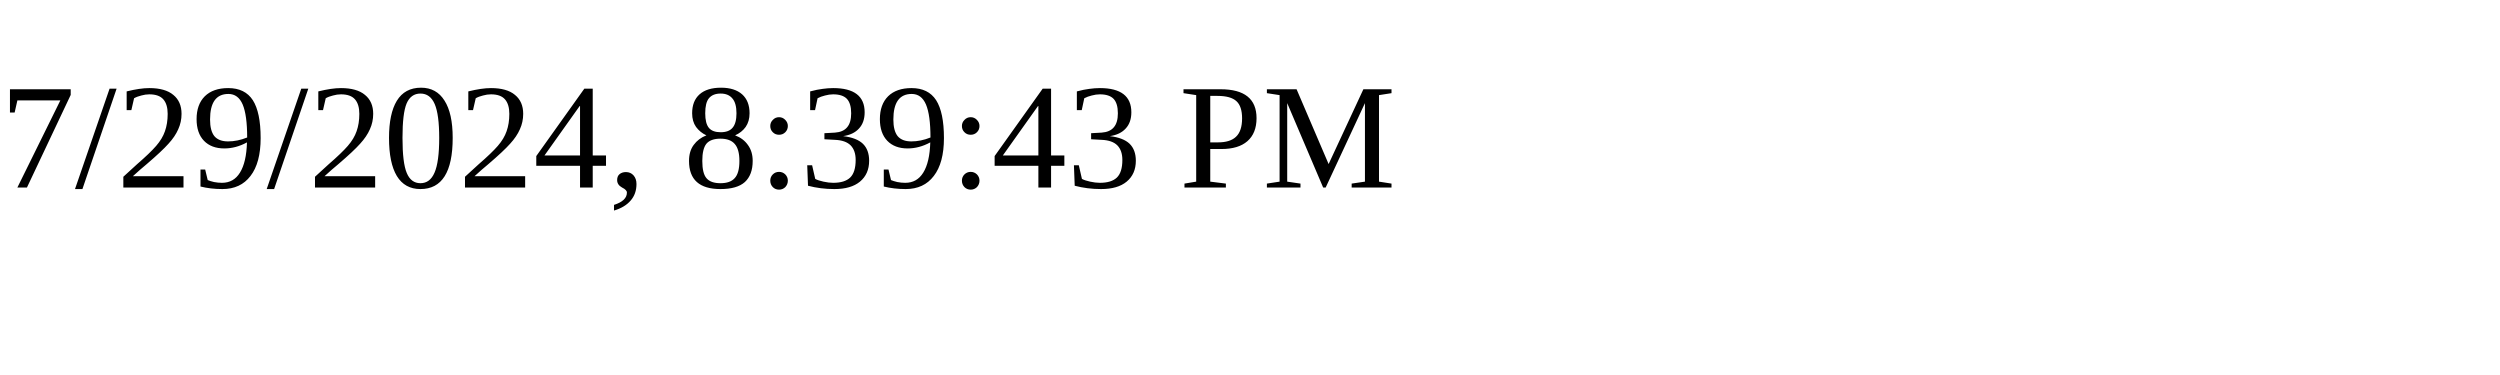
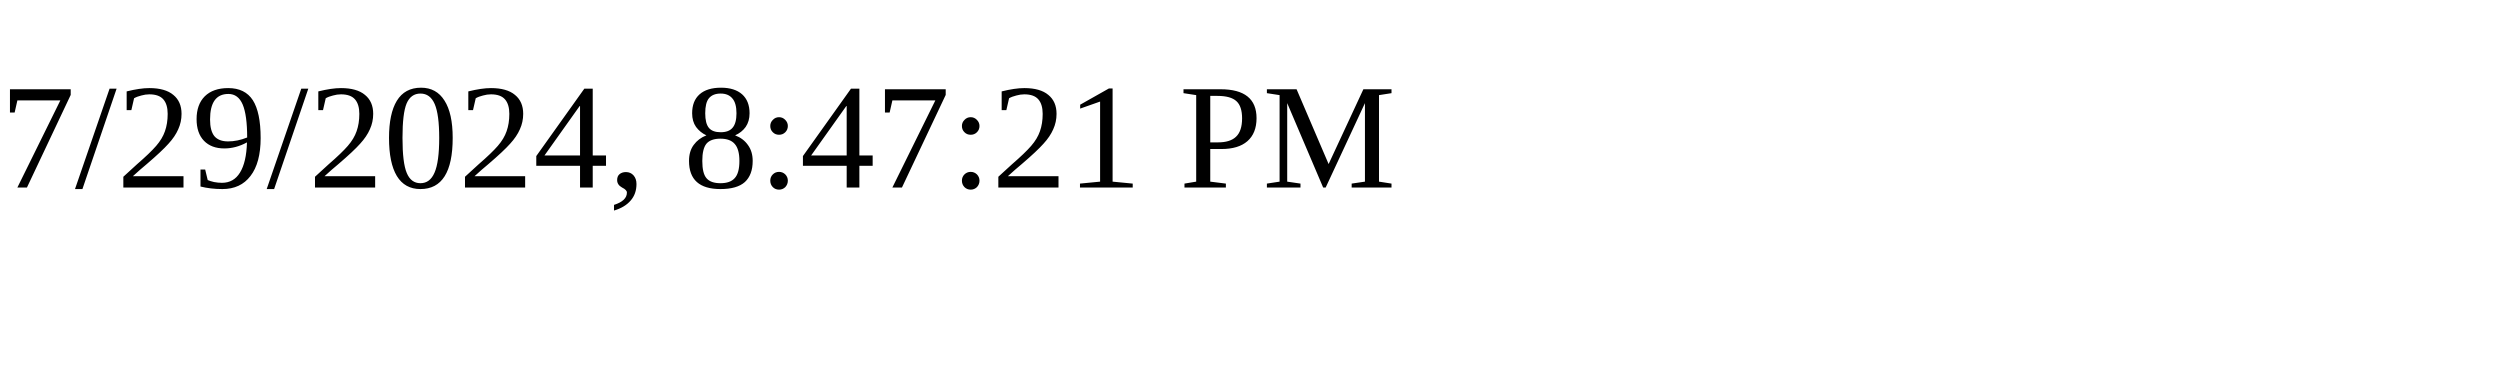
<svg xmlns="http://www.w3.org/2000/svg" height="30" width="200">
-   <text x="0" y="15">7/29/2024, 8:39:43 PM</text>
+   <text x="0" y="15">7/29/2024, 8:47:21 PM</text>
</svg>
